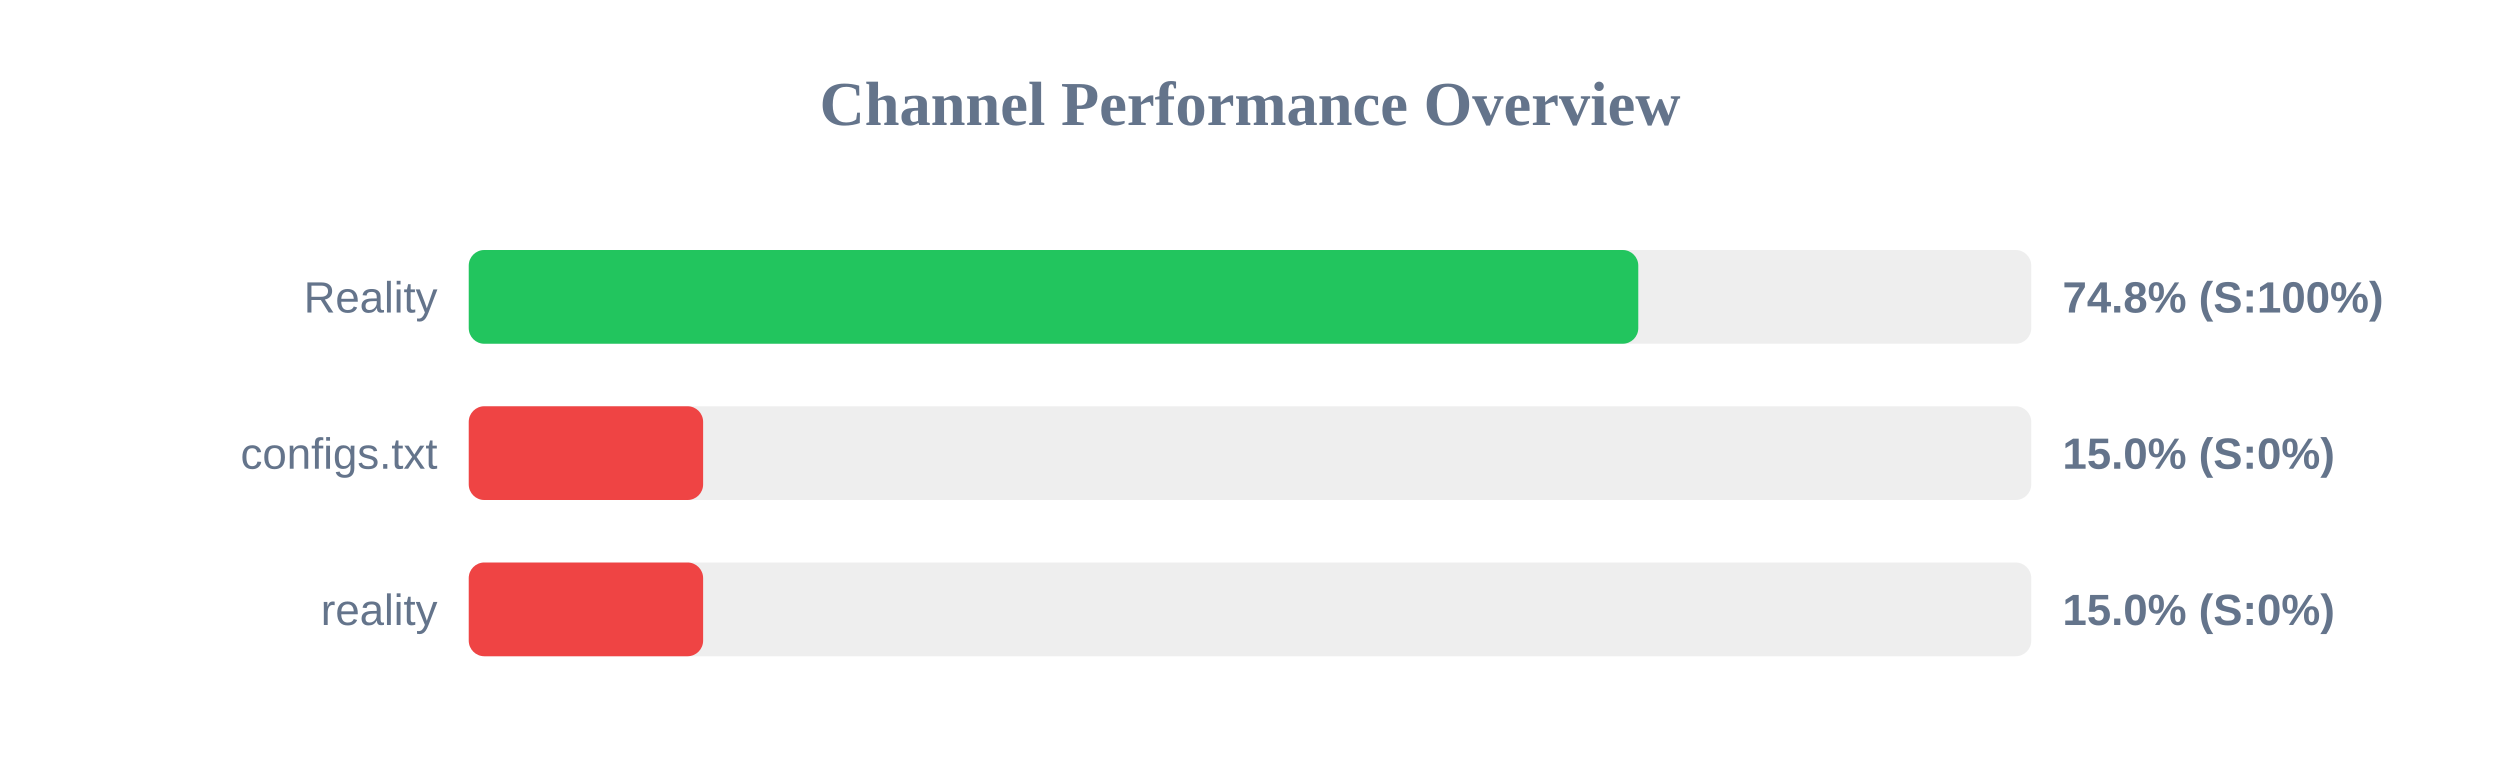
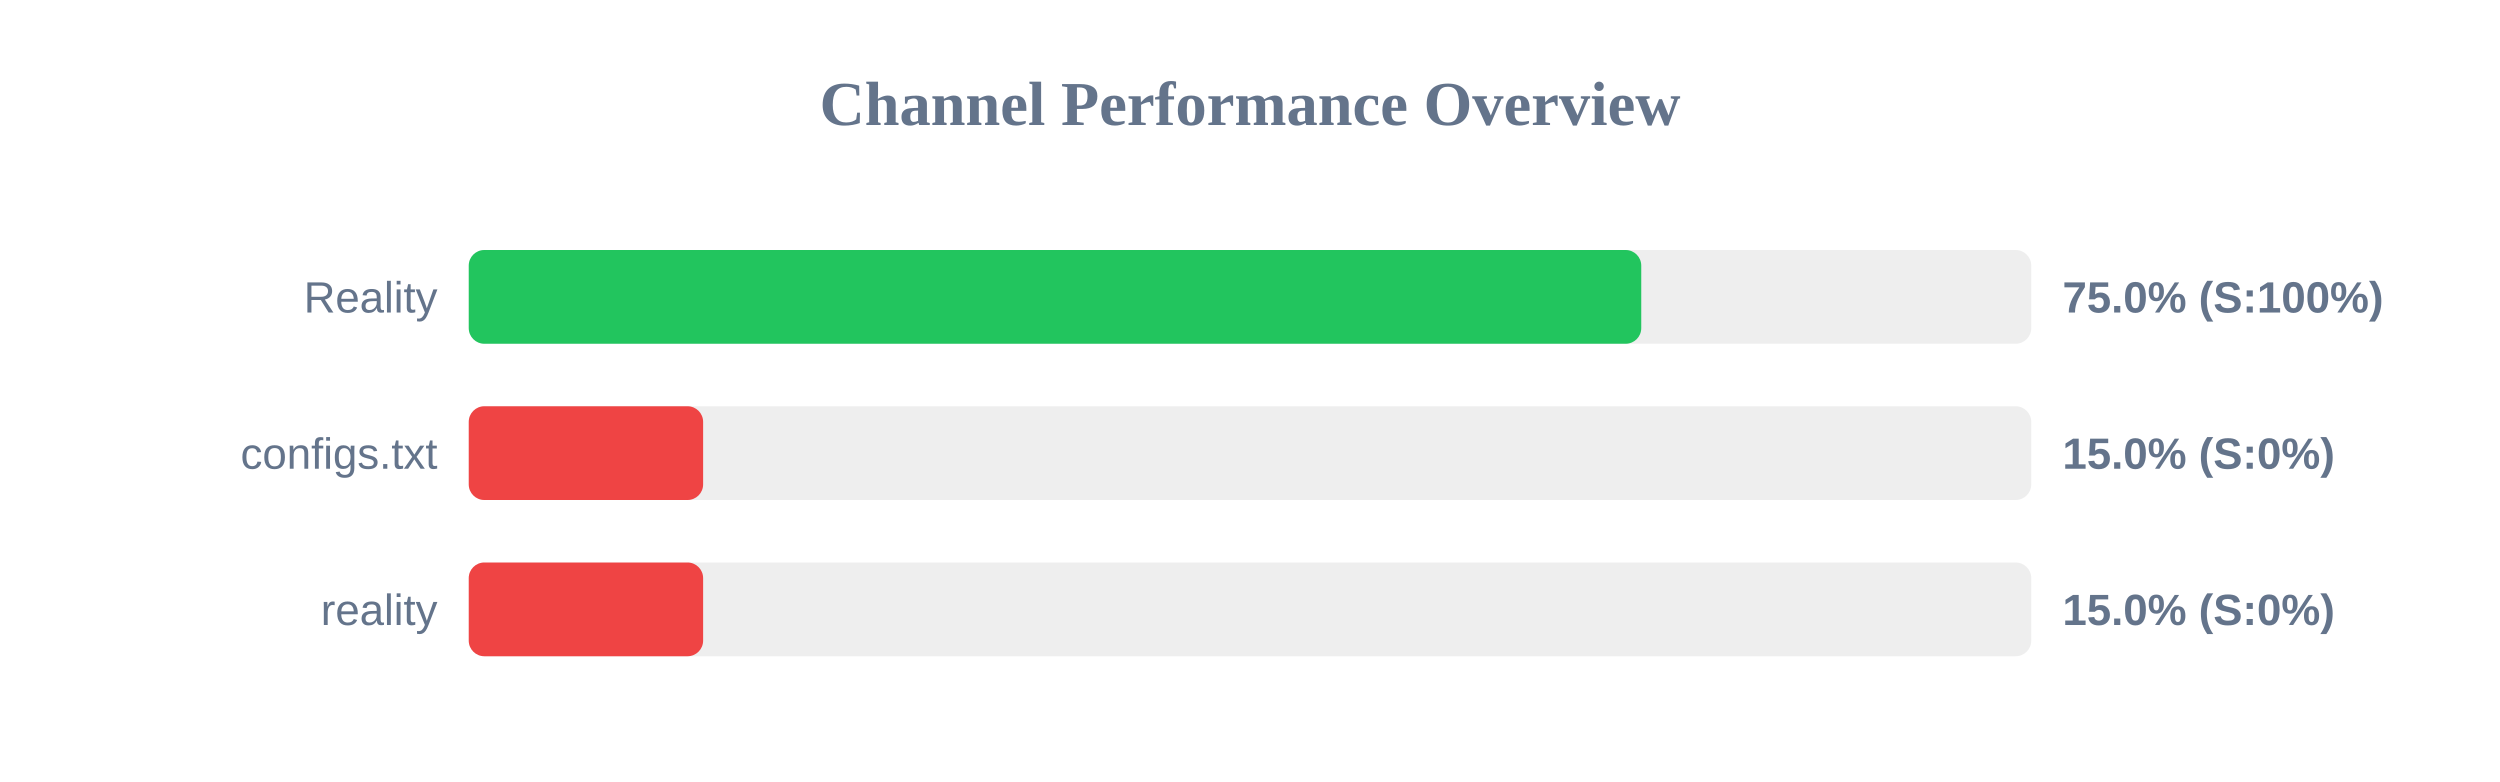
<svg xmlns="http://www.w3.org/2000/svg" width="800" height="250" version="1.1">
  <style>
        .row { font: 14px Arial; fill: #64748b; }
        .score { font: bold 14px Arial; fill: #64748b; }
    </style>
  <text x="400" y="40" text-anchor="middle" font-size="20px" font-weight="bold" fill="#64748b">Channel Performance Overview</text>
  <rect x="150" y="80" width="500" height="30" fill="#eee" rx="5" />
-   <rect x="150" y="80" width="374.25" height="30" fill="#22c55e" rx="5" />
+   <rect x="150" y="80" width="375.2" height="30" fill="#22c55e" rx="5" />
  <text x="140" y="100" text-anchor="end" class="row">Reality</text>
-   <text x="660" y="100" text-anchor="start" class="score">74.8% (S:100%)</text>
+   <text x="660" y="100" text-anchor="start" class="score">75.0% (S:100%)</text>
  <rect x="150" y="130" width="500" height="30" fill="#eee" rx="5" />
  <rect x="150" y="130" width="75.0" height="30" fill="#ef4444" rx="5" />
  <text x="140" y="150" text-anchor="end" class="row">configs.txt</text>
  <text x="660" y="150" text-anchor="start" class="score">15.0% (S:0%)</text>
  <rect x="150" y="180" width="500" height="30" fill="#eee" rx="5" />
  <rect x="150" y="180" width="75.0" height="30" fill="#ef4444" rx="5" />
  <text x="140" y="200" text-anchor="end" class="row">reality</text>
  <text x="660" y="200" text-anchor="start" class="score">15.0% (S:0%)</text>
</svg>
